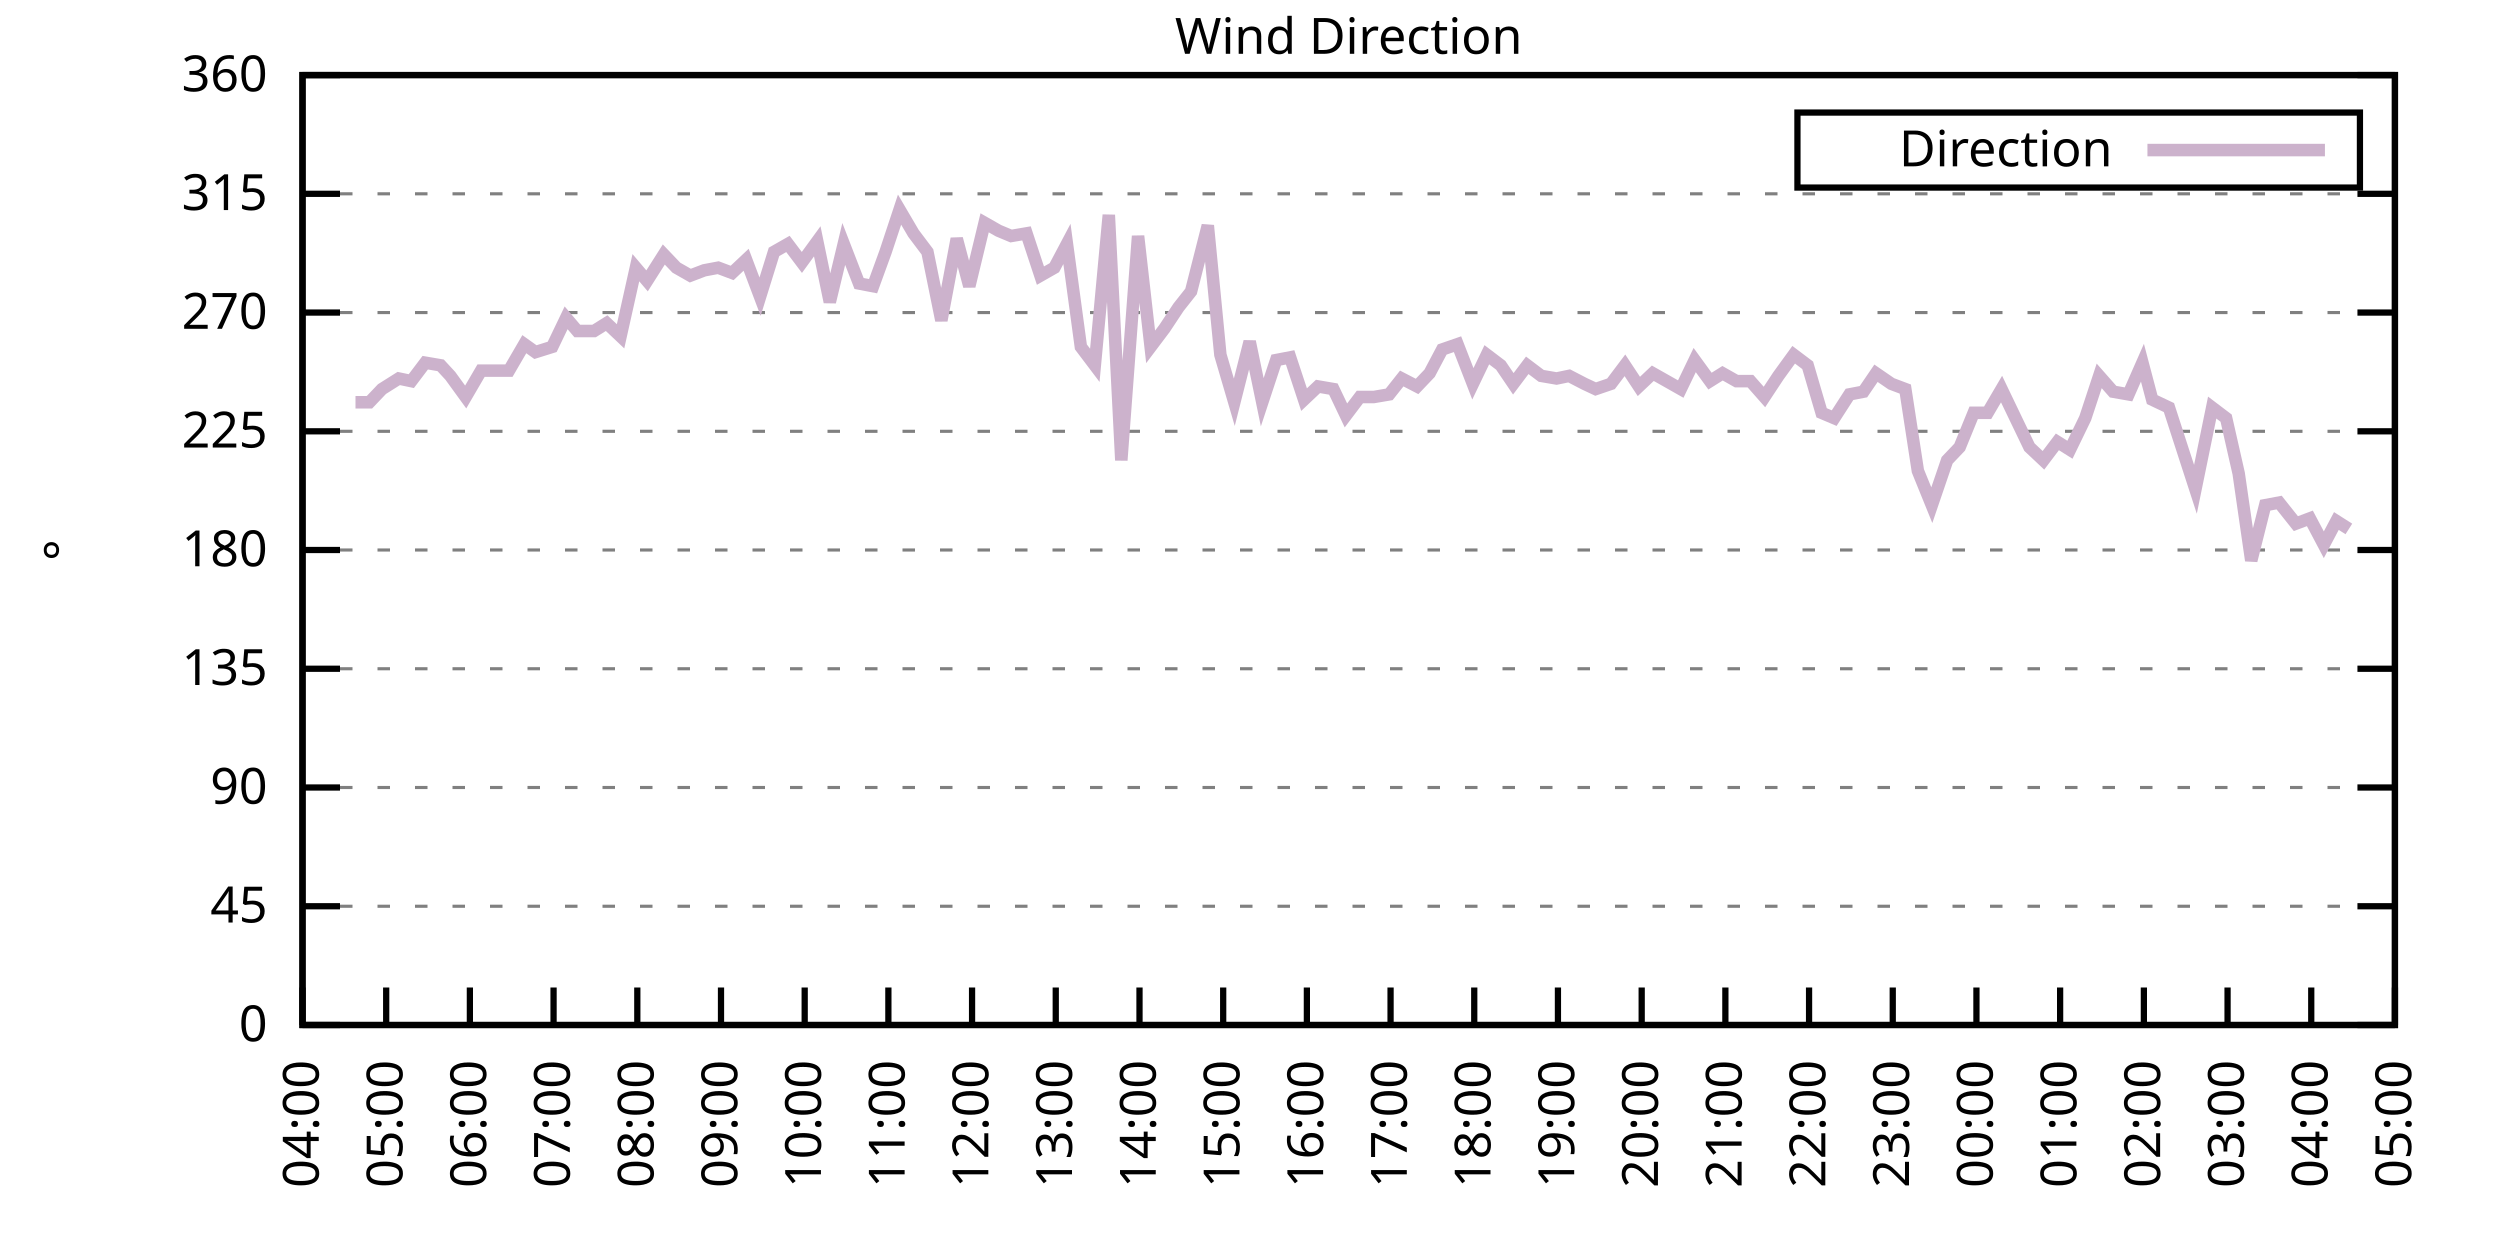
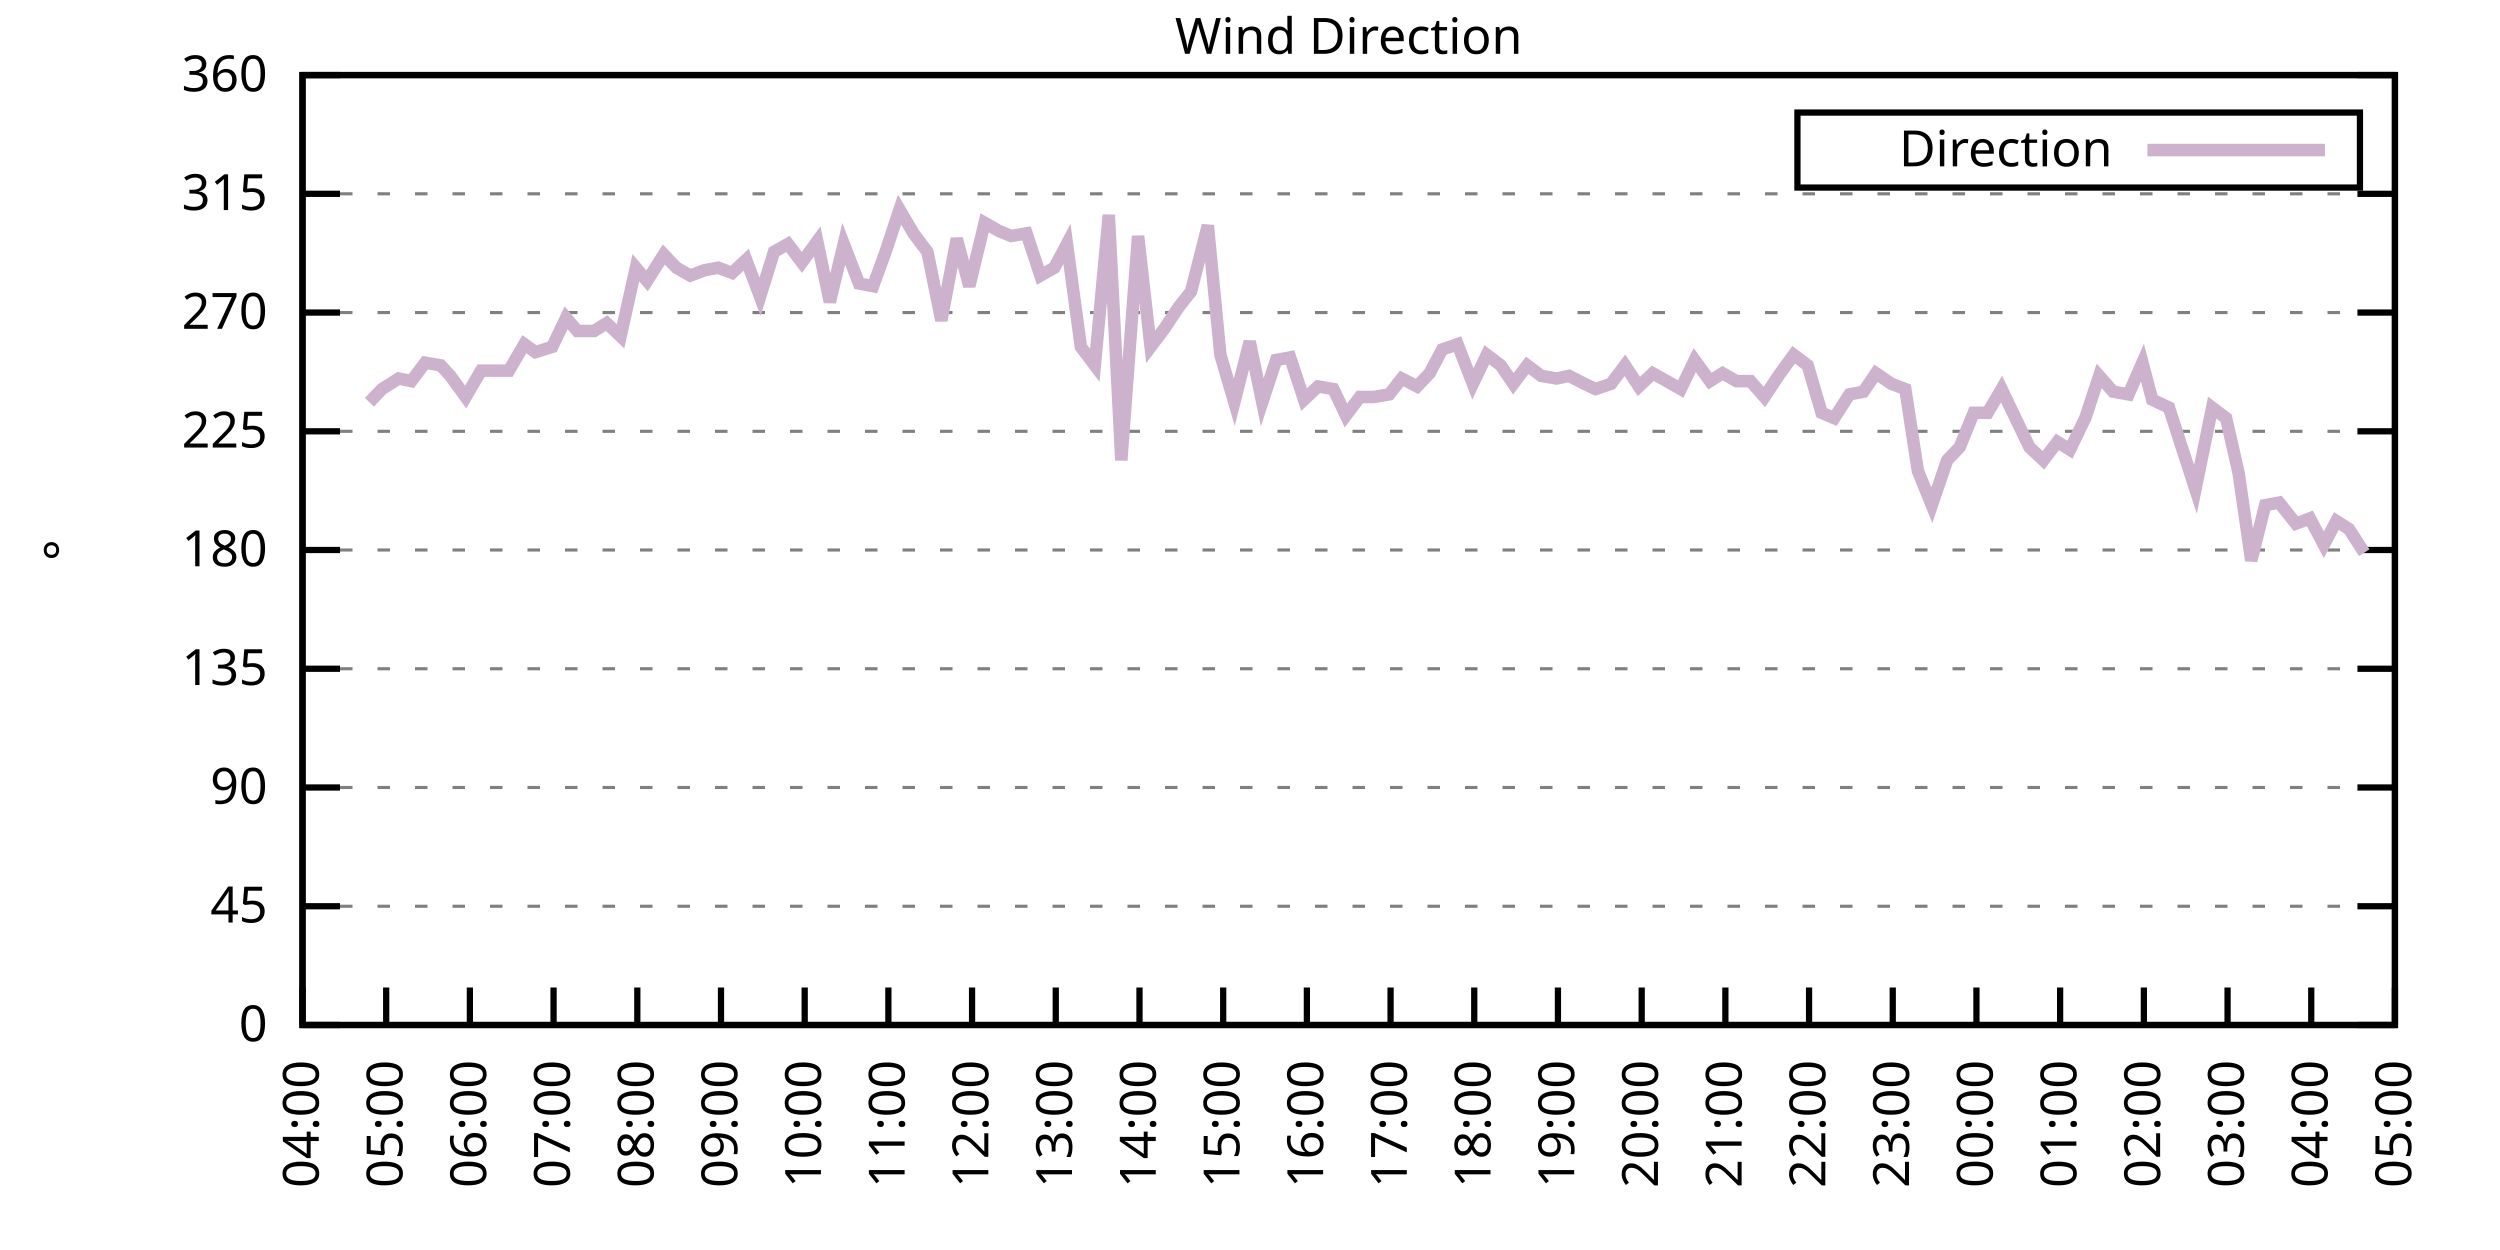
<svg xmlns="http://www.w3.org/2000/svg" xmlns:xlink="http://www.w3.org/1999/xlink" width="400" height="200" viewBox="0 0 400 200">
  <g id="gnuplot_canvas">
    <rect x="0" y="0" width="400" height="200" fill="none" />
    <defs>
      <circle id="gpDot" r="0.5" stroke-width="0.5" stroke="currentColor" />
      <path id="gpPt0" stroke-width="0.333" stroke="currentColor" d="M-1,0 h2 M0,-1 v2" />
      <path id="gpPt1" stroke-width="0.333" stroke="currentColor" d="M-1,-1 L1,1 M1,-1 L-1,1" />
      <path id="gpPt2" stroke-width="0.333" stroke="currentColor" d="M-1,0 L1,0 M0,-1 L0,1 M-1,-1 L1,1 M-1,1 L1,-1" />
      <rect id="gpPt3" stroke-width="0.333" stroke="currentColor" x="-1" y="-1" width="2" height="2" />
      <rect id="gpPt4" stroke-width="0.333" stroke="currentColor" fill="currentColor" x="-1" y="-1" width="2" height="2" />
      <circle id="gpPt5" stroke-width="0.333" stroke="currentColor" cx="0" cy="0" r="1" />
      <use xlink:href="#gpPt5" id="gpPt6" fill="currentColor" stroke="none" />
      <path id="gpPt7" stroke-width="0.333" stroke="currentColor" d="M0,-1.33 L-1.33,0.67 L1.33,0.67 z" />
      <use xlink:href="#gpPt7" id="gpPt8" fill="currentColor" stroke="none" />
      <use xlink:href="#gpPt7" id="gpPt9" stroke="currentColor" transform="rotate(180)" />
      <use xlink:href="#gpPt9" id="gpPt10" fill="currentColor" stroke="none" />
      <use xlink:href="#gpPt3" id="gpPt11" stroke="currentColor" transform="rotate(45)" />
      <use xlink:href="#gpPt11" id="gpPt12" fill="currentColor" stroke="none" />
      <path id="gpPt13" stroke-width="0.333" stroke="currentColor" d="M0,1.330 L1.265,0.411 L0.782,-1.067 L-0.782,-1.076 L-1.265,0.411 z" />
      <use xlink:href="#gpPt13" id="gpPt14" fill="currentColor" stroke="none" />
      <filter id="textbox" filterUnits="objectBoundingBox" x="0" y="0" height="1" width="1">
        <feFlood flood-color="white" flood-opacity="1" result="bgnd" />
        <feComposite in="SourceGraphic" in2="bgnd" operator="atop" />
      </filter>
      <filter id="greybox" filterUnits="objectBoundingBox" x="0" y="0" height="1" width="1">
        <feFlood flood-color="lightgrey" flood-opacity="1" result="grey" />
        <feComposite in="SourceGraphic" in2="grey" operator="atop" />
      </filter>
    </defs>
    <g fill="none" color="white" stroke="currentColor" stroke-width="1.00" stroke-linecap="butt" stroke-linejoin="miter">
</g>
    <g fill="none" color="black" stroke="currentColor" stroke-width="1.00" stroke-linecap="butt" stroke-linejoin="miter">
      <g stroke="none" shape-rendering="crispEdges">
        <polygon fill="rgb(255, 255, 255)" points="48.40,164.00 383.18,164.00 383.18,12.02 48.40,12.02 " />
      </g>
    </g>
    <g fill="none" color="black" stroke="currentColor" stroke-width="1.00" stroke-linecap="butt" stroke-linejoin="miter">
</g>
    <g fill="none" color="black" stroke="black" stroke-width="0.50" stroke-linecap="butt" stroke-linejoin="miter">
</g>
    <g fill="none" color="gray" stroke="currentColor" stroke-width="0.50" stroke-linecap="butt" stroke-linejoin="miter">
      <path stroke="gray" stroke-dasharray="2,4" class="gridline" d="M48.40,164.00 L383.19,164.00  " />
    </g>
    <g fill="none" color="gray" stroke="gray" stroke-width="1.00" stroke-linecap="butt" stroke-linejoin="miter">
</g>
    <g fill="none" color="black" stroke="currentColor" stroke-width="1.00" stroke-linecap="butt" stroke-linejoin="miter">
      <path stroke="black" d="M48.40,164.00 L54.40,164.00 M383.19,164.00 L377.19,164.00  " />
      <g transform="translate(42.80,166.60)" stroke="none" fill="black" font-family="Sans" font-size="8.00" text-anchor="end">
        <text>
          <tspan font-family="Sans"> 0</tspan>
        </text>
      </g>
    </g>
    <g fill="none" color="black" stroke="currentColor" stroke-width="1.00" stroke-linecap="butt" stroke-linejoin="miter">
</g>
    <g fill="none" color="black" stroke="black" stroke-width="0.50" stroke-linecap="butt" stroke-linejoin="miter">
</g>
    <g fill="none" color="gray" stroke="currentColor" stroke-width="0.50" stroke-linecap="butt" stroke-linejoin="miter">
      <path stroke="gray" stroke-dasharray="2,4" class="gridline" d="M48.40,145.00 L383.19,145.00  " />
    </g>
    <g fill="none" color="gray" stroke="gray" stroke-width="1.00" stroke-linecap="butt" stroke-linejoin="miter">
</g>
    <g fill="none" color="black" stroke="currentColor" stroke-width="1.00" stroke-linecap="butt" stroke-linejoin="miter">
      <path stroke="black" d="M48.40,145.00 L54.40,145.00 M383.19,145.00 L377.19,145.00  " />
      <g transform="translate(42.80,147.60)" stroke="none" fill="black" font-family="Sans" font-size="8.00" text-anchor="end">
        <text>
          <tspan font-family="Sans"> 45</tspan>
        </text>
      </g>
    </g>
    <g fill="none" color="black" stroke="currentColor" stroke-width="1.00" stroke-linecap="butt" stroke-linejoin="miter">
</g>
    <g fill="none" color="black" stroke="black" stroke-width="0.50" stroke-linecap="butt" stroke-linejoin="miter">
</g>
    <g fill="none" color="gray" stroke="currentColor" stroke-width="0.50" stroke-linecap="butt" stroke-linejoin="miter">
      <path stroke="gray" stroke-dasharray="2,4" class="gridline" d="M48.40,126.00 L383.19,126.00  " />
    </g>
    <g fill="none" color="gray" stroke="gray" stroke-width="1.00" stroke-linecap="butt" stroke-linejoin="miter">
</g>
    <g fill="none" color="black" stroke="currentColor" stroke-width="1.00" stroke-linecap="butt" stroke-linejoin="miter">
      <path stroke="black" d="M48.40,126.00 L54.40,126.00 M383.19,126.00 L377.19,126.00  " />
      <g transform="translate(42.80,128.60)" stroke="none" fill="black" font-family="Sans" font-size="8.00" text-anchor="end">
        <text>
          <tspan font-family="Sans"> 90</tspan>
        </text>
      </g>
    </g>
    <g fill="none" color="black" stroke="currentColor" stroke-width="1.00" stroke-linecap="butt" stroke-linejoin="miter">
</g>
    <g fill="none" color="black" stroke="black" stroke-width="0.50" stroke-linecap="butt" stroke-linejoin="miter">
</g>
    <g fill="none" color="gray" stroke="currentColor" stroke-width="0.50" stroke-linecap="butt" stroke-linejoin="miter">
      <path stroke="gray" stroke-dasharray="2,4" class="gridline" d="M48.40,107.00 L383.19,107.00  " />
    </g>
    <g fill="none" color="gray" stroke="gray" stroke-width="1.00" stroke-linecap="butt" stroke-linejoin="miter">
</g>
    <g fill="none" color="black" stroke="currentColor" stroke-width="1.00" stroke-linecap="butt" stroke-linejoin="miter">
      <path stroke="black" d="M48.40,107.00 L54.40,107.00 M383.19,107.00 L377.19,107.00  " />
      <g transform="translate(42.80,109.60)" stroke="none" fill="black" font-family="Sans" font-size="8.00" text-anchor="end">
        <text>
          <tspan font-family="Sans"> 135</tspan>
        </text>
      </g>
    </g>
    <g fill="none" color="black" stroke="currentColor" stroke-width="1.00" stroke-linecap="butt" stroke-linejoin="miter">
</g>
    <g fill="none" color="black" stroke="black" stroke-width="0.50" stroke-linecap="butt" stroke-linejoin="miter">
</g>
    <g fill="none" color="gray" stroke="currentColor" stroke-width="0.50" stroke-linecap="butt" stroke-linejoin="miter">
      <path stroke="gray" stroke-dasharray="2,4" class="gridline" d="M48.40,88.00 L383.19,88.00  " />
    </g>
    <g fill="none" color="gray" stroke="gray" stroke-width="1.00" stroke-linecap="butt" stroke-linejoin="miter">
</g>
    <g fill="none" color="black" stroke="currentColor" stroke-width="1.00" stroke-linecap="butt" stroke-linejoin="miter">
      <path stroke="black" d="M48.40,88.00 L54.40,88.00 M383.19,88.00 L377.19,88.00  " />
      <g transform="translate(42.80,90.60)" stroke="none" fill="black" font-family="Sans" font-size="8.00" text-anchor="end">
        <text>
          <tspan font-family="Sans"> 180</tspan>
        </text>
      </g>
    </g>
    <g fill="none" color="black" stroke="currentColor" stroke-width="1.00" stroke-linecap="butt" stroke-linejoin="miter">
</g>
    <g fill="none" color="black" stroke="black" stroke-width="0.50" stroke-linecap="butt" stroke-linejoin="miter">
</g>
    <g fill="none" color="gray" stroke="currentColor" stroke-width="0.50" stroke-linecap="butt" stroke-linejoin="miter">
      <path stroke="gray" stroke-dasharray="2,4" class="gridline" d="M48.40,69.01 L383.19,69.01  " />
    </g>
    <g fill="none" color="gray" stroke="gray" stroke-width="1.00" stroke-linecap="butt" stroke-linejoin="miter">
</g>
    <g fill="none" color="black" stroke="currentColor" stroke-width="1.00" stroke-linecap="butt" stroke-linejoin="miter">
      <path stroke="black" d="M48.40,69.01 L54.40,69.01 M383.19,69.01 L377.19,69.01  " />
      <g transform="translate(42.80,71.61)" stroke="none" fill="black" font-family="Sans" font-size="8.00" text-anchor="end">
        <text>
          <tspan font-family="Sans"> 225</tspan>
        </text>
      </g>
    </g>
    <g fill="none" color="black" stroke="currentColor" stroke-width="1.00" stroke-linecap="butt" stroke-linejoin="miter">
</g>
    <g fill="none" color="black" stroke="black" stroke-width="0.50" stroke-linecap="butt" stroke-linejoin="miter">
</g>
    <g fill="none" color="gray" stroke="currentColor" stroke-width="0.50" stroke-linecap="butt" stroke-linejoin="miter">
      <path stroke="gray" stroke-dasharray="2,4" class="gridline" d="M48.40,50.01 L383.19,50.01  " />
    </g>
    <g fill="none" color="gray" stroke="gray" stroke-width="1.00" stroke-linecap="butt" stroke-linejoin="miter">
</g>
    <g fill="none" color="black" stroke="currentColor" stroke-width="1.00" stroke-linecap="butt" stroke-linejoin="miter">
      <path stroke="black" d="M48.40,50.01 L54.40,50.01 M383.19,50.01 L377.19,50.01  " />
      <g transform="translate(42.80,52.61)" stroke="none" fill="black" font-family="Sans" font-size="8.00" text-anchor="end">
        <text>
          <tspan font-family="Sans"> 270</tspan>
        </text>
      </g>
    </g>
    <g fill="none" color="black" stroke="currentColor" stroke-width="1.00" stroke-linecap="butt" stroke-linejoin="miter">
</g>
    <g fill="none" color="black" stroke="black" stroke-width="0.50" stroke-linecap="butt" stroke-linejoin="miter">
</g>
    <g fill="none" color="gray" stroke="currentColor" stroke-width="0.50" stroke-linecap="butt" stroke-linejoin="miter">
      <path stroke="gray" stroke-dasharray="2,4" class="gridline" d="M48.40,31.01 L383.19,31.01  " />
    </g>
    <g fill="none" color="gray" stroke="gray" stroke-width="1.00" stroke-linecap="butt" stroke-linejoin="miter">
</g>
    <g fill="none" color="black" stroke="currentColor" stroke-width="1.00" stroke-linecap="butt" stroke-linejoin="miter">
      <path stroke="black" d="M48.40,31.01 L54.40,31.01 M383.19,31.01 L377.19,31.01  " />
      <g transform="translate(42.80,33.61)" stroke="none" fill="black" font-family="Sans" font-size="8.00" text-anchor="end">
        <text>
          <tspan font-family="Sans"> 315</tspan>
        </text>
      </g>
    </g>
    <g fill="none" color="black" stroke="currentColor" stroke-width="1.00" stroke-linecap="butt" stroke-linejoin="miter">
</g>
    <g fill="none" color="black" stroke="black" stroke-width="0.50" stroke-linecap="butt" stroke-linejoin="miter">
</g>
    <g fill="none" color="gray" stroke="currentColor" stroke-width="0.50" stroke-linecap="butt" stroke-linejoin="miter">
      <path stroke="gray" stroke-dasharray="2,4" class="gridline" d="M48.40,12.01 L383.19,12.01  " />
    </g>
    <g fill="none" color="gray" stroke="gray" stroke-width="1.00" stroke-linecap="butt" stroke-linejoin="miter">
</g>
    <g fill="none" color="black" stroke="currentColor" stroke-width="1.00" stroke-linecap="butt" stroke-linejoin="miter">
      <path stroke="black" d="M48.40,12.01 L54.40,12.01 M383.19,12.01 L377.19,12.01  " />
      <g transform="translate(42.80,14.61)" stroke="none" fill="black" font-family="Sans" font-size="8.00" text-anchor="end">
        <text>
          <tspan font-family="Sans"> 360</tspan>
        </text>
      </g>
    </g>
    <g fill="none" color="black" stroke="currentColor" stroke-width="1.00" stroke-linecap="butt" stroke-linejoin="miter">
      <path stroke="black" d="M48.40,164.00 L48.40,158.00  " />
      <g transform="translate(51.00,169.60) rotate(270.00)" stroke="none" fill="black" font-family="Sans" font-size="8.00" text-anchor="end">
        <text>
          <tspan font-family="Sans">04:00</tspan>
        </text>
      </g>
    </g>
    <g fill="none" color="black" stroke="currentColor" stroke-width="1.00" stroke-linecap="butt" stroke-linejoin="miter">
      <path stroke="black" d="M61.79,164.00 L61.79,158.00  " />
      <g transform="translate(64.39,169.60) rotate(270.00)" stroke="none" fill="black" font-family="Sans" font-size="8.00" text-anchor="end">
        <text>
          <tspan font-family="Sans">05:00</tspan>
        </text>
      </g>
    </g>
    <g fill="none" color="black" stroke="currentColor" stroke-width="1.00" stroke-linecap="butt" stroke-linejoin="miter">
      <path stroke="black" d="M75.18,164.00 L75.18,158.00  " />
      <g transform="translate(77.78,169.60) rotate(270.00)" stroke="none" fill="black" font-family="Sans" font-size="8.00" text-anchor="end">
        <text>
          <tspan font-family="Sans">06:00</tspan>
        </text>
      </g>
    </g>
    <g fill="none" color="black" stroke="currentColor" stroke-width="1.00" stroke-linecap="butt" stroke-linejoin="miter">
      <path stroke="black" d="M88.57,164.00 L88.57,158.00  " />
      <g transform="translate(91.17,169.60) rotate(270.00)" stroke="none" fill="black" font-family="Sans" font-size="8.00" text-anchor="end">
        <text>
          <tspan font-family="Sans">07:00</tspan>
        </text>
      </g>
    </g>
    <g fill="none" color="black" stroke="currentColor" stroke-width="1.00" stroke-linecap="butt" stroke-linejoin="miter">
      <path stroke="black" d="M101.97,164.00 L101.97,158.00  " />
      <g transform="translate(104.57,169.60) rotate(270.00)" stroke="none" fill="black" font-family="Sans" font-size="8.00" text-anchor="end">
        <text>
          <tspan font-family="Sans">08:00</tspan>
        </text>
      </g>
    </g>
    <g fill="none" color="black" stroke="currentColor" stroke-width="1.00" stroke-linecap="butt" stroke-linejoin="miter">
      <path stroke="black" d="M115.36,164.00 L115.36,158.00  " />
      <g transform="translate(117.96,169.60) rotate(270.00)" stroke="none" fill="black" font-family="Sans" font-size="8.00" text-anchor="end">
        <text>
          <tspan font-family="Sans">09:00</tspan>
        </text>
      </g>
    </g>
    <g fill="none" color="black" stroke="currentColor" stroke-width="1.00" stroke-linecap="butt" stroke-linejoin="miter">
      <path stroke="black" d="M128.75,164.00 L128.75,158.00  " />
      <g transform="translate(131.35,169.60) rotate(270.00)" stroke="none" fill="black" font-family="Sans" font-size="8.00" text-anchor="end">
        <text>
          <tspan font-family="Sans">10:00</tspan>
        </text>
      </g>
    </g>
    <g fill="none" color="black" stroke="currentColor" stroke-width="1.00" stroke-linecap="butt" stroke-linejoin="miter">
      <path stroke="black" d="M142.14,164.00 L142.14,158.00  " />
      <g transform="translate(144.74,169.60) rotate(270.00)" stroke="none" fill="black" font-family="Sans" font-size="8.00" text-anchor="end">
        <text>
          <tspan font-family="Sans">11:00</tspan>
        </text>
      </g>
    </g>
    <g fill="none" color="black" stroke="currentColor" stroke-width="1.00" stroke-linecap="butt" stroke-linejoin="miter">
      <path stroke="black" d="M155.53,164.00 L155.53,158.00  " />
      <g transform="translate(158.13,169.60) rotate(270.00)" stroke="none" fill="black" font-family="Sans" font-size="8.00" text-anchor="end">
        <text>
          <tspan font-family="Sans">12:00</tspan>
        </text>
      </g>
    </g>
    <g fill="none" color="black" stroke="currentColor" stroke-width="1.00" stroke-linecap="butt" stroke-linejoin="miter">
      <path stroke="black" d="M168.92,164.00 L168.92,158.00  " />
      <g transform="translate(171.52,169.60) rotate(270.00)" stroke="none" fill="black" font-family="Sans" font-size="8.00" text-anchor="end">
        <text>
          <tspan font-family="Sans">13:00</tspan>
        </text>
      </g>
    </g>
    <g fill="none" color="black" stroke="currentColor" stroke-width="1.00" stroke-linecap="butt" stroke-linejoin="miter">
      <path stroke="black" d="M182.32,164.00 L182.32,158.00  " />
      <g transform="translate(184.92,169.60) rotate(270.00)" stroke="none" fill="black" font-family="Sans" font-size="8.00" text-anchor="end">
        <text>
          <tspan font-family="Sans">14:00</tspan>
        </text>
      </g>
    </g>
    <g fill="none" color="black" stroke="currentColor" stroke-width="1.00" stroke-linecap="butt" stroke-linejoin="miter">
      <path stroke="black" d="M195.71,164.00 L195.71,158.00  " />
      <g transform="translate(198.31,169.60) rotate(270.00)" stroke="none" fill="black" font-family="Sans" font-size="8.00" text-anchor="end">
        <text>
          <tspan font-family="Sans">15:00</tspan>
        </text>
      </g>
    </g>
    <g fill="none" color="black" stroke="currentColor" stroke-width="1.00" stroke-linecap="butt" stroke-linejoin="miter">
      <path stroke="black" d="M209.10,164.00 L209.10,158.00  " />
      <g transform="translate(211.70,169.60) rotate(270.00)" stroke="none" fill="black" font-family="Sans" font-size="8.00" text-anchor="end">
        <text>
          <tspan font-family="Sans">16:00</tspan>
        </text>
      </g>
    </g>
    <g fill="none" color="black" stroke="currentColor" stroke-width="1.00" stroke-linecap="butt" stroke-linejoin="miter">
      <path stroke="black" d="M222.49,164.00 L222.49,158.00  " />
      <g transform="translate(225.09,169.60) rotate(270.00)" stroke="none" fill="black" font-family="Sans" font-size="8.00" text-anchor="end">
        <text>
          <tspan font-family="Sans">17:00</tspan>
        </text>
      </g>
    </g>
    <g fill="none" color="black" stroke="currentColor" stroke-width="1.00" stroke-linecap="butt" stroke-linejoin="miter">
      <path stroke="black" d="M235.88,164.00 L235.88,158.00  " />
      <g transform="translate(238.48,169.60) rotate(270.00)" stroke="none" fill="black" font-family="Sans" font-size="8.00" text-anchor="end">
        <text>
          <tspan font-family="Sans">18:00</tspan>
        </text>
      </g>
    </g>
    <g fill="none" color="black" stroke="currentColor" stroke-width="1.00" stroke-linecap="butt" stroke-linejoin="miter">
      <path stroke="black" d="M249.27,164.00 L249.27,158.00  " />
      <g transform="translate(251.87,169.60) rotate(270.00)" stroke="none" fill="black" font-family="Sans" font-size="8.00" text-anchor="end">
        <text>
          <tspan font-family="Sans">19:00</tspan>
        </text>
      </g>
    </g>
    <g fill="none" color="black" stroke="currentColor" stroke-width="1.00" stroke-linecap="butt" stroke-linejoin="miter">
      <path stroke="black" d="M262.67,164.00 L262.67,158.00  " />
      <g transform="translate(265.27,169.60) rotate(270.00)" stroke="none" fill="black" font-family="Sans" font-size="8.00" text-anchor="end">
        <text>
          <tspan font-family="Sans">20:00</tspan>
        </text>
      </g>
    </g>
    <g fill="none" color="black" stroke="currentColor" stroke-width="1.00" stroke-linecap="butt" stroke-linejoin="miter">
      <path stroke="black" d="M276.06,164.00 L276.06,158.00  " />
      <g transform="translate(278.66,169.60) rotate(270.00)" stroke="none" fill="black" font-family="Sans" font-size="8.00" text-anchor="end">
        <text>
          <tspan font-family="Sans">21:00</tspan>
        </text>
      </g>
    </g>
    <g fill="none" color="black" stroke="currentColor" stroke-width="1.00" stroke-linecap="butt" stroke-linejoin="miter">
      <path stroke="black" d="M289.45,164.00 L289.45,158.00  " />
      <g transform="translate(292.05,169.60) rotate(270.00)" stroke="none" fill="black" font-family="Sans" font-size="8.00" text-anchor="end">
        <text>
          <tspan font-family="Sans">22:00</tspan>
        </text>
      </g>
    </g>
    <g fill="none" color="black" stroke="currentColor" stroke-width="1.00" stroke-linecap="butt" stroke-linejoin="miter">
      <path stroke="black" d="M302.84,164.00 L302.84,158.00  " />
      <g transform="translate(305.44,169.60) rotate(270.00)" stroke="none" fill="black" font-family="Sans" font-size="8.00" text-anchor="end">
        <text>
          <tspan font-family="Sans">23:00</tspan>
        </text>
      </g>
    </g>
    <g fill="none" color="black" stroke="currentColor" stroke-width="1.00" stroke-linecap="butt" stroke-linejoin="miter">
      <path stroke="black" d="M316.23,164.00 L316.23,158.00  " />
      <g transform="translate(318.83,169.60) rotate(270.00)" stroke="none" fill="black" font-family="Sans" font-size="8.00" text-anchor="end">
        <text>
          <tspan font-family="Sans">00:00</tspan>
        </text>
      </g>
    </g>
    <g fill="none" color="black" stroke="currentColor" stroke-width="1.00" stroke-linecap="butt" stroke-linejoin="miter">
      <path stroke="black" d="M329.62,164.00 L329.62,158.00  " />
      <g transform="translate(332.22,169.60) rotate(270.00)" stroke="none" fill="black" font-family="Sans" font-size="8.00" text-anchor="end">
        <text>
          <tspan font-family="Sans">01:00</tspan>
        </text>
      </g>
    </g>
    <g fill="none" color="black" stroke="currentColor" stroke-width="1.00" stroke-linecap="butt" stroke-linejoin="miter">
      <path stroke="black" d="M343.02,164.00 L343.02,158.00  " />
      <g transform="translate(345.62,169.60) rotate(270.00)" stroke="none" fill="black" font-family="Sans" font-size="8.00" text-anchor="end">
        <text>
          <tspan font-family="Sans">02:00</tspan>
        </text>
      </g>
    </g>
    <g fill="none" color="black" stroke="currentColor" stroke-width="1.00" stroke-linecap="butt" stroke-linejoin="miter">
      <path stroke="black" d="M356.41,164.00 L356.41,158.00  " />
      <g transform="translate(359.01,169.60) rotate(270.00)" stroke="none" fill="black" font-family="Sans" font-size="8.00" text-anchor="end">
        <text>
          <tspan font-family="Sans">03:00</tspan>
        </text>
      </g>
    </g>
    <g fill="none" color="black" stroke="currentColor" stroke-width="1.00" stroke-linecap="butt" stroke-linejoin="miter">
      <path stroke="black" d="M369.80,164.00 L369.80,158.00  " />
      <g transform="translate(372.40,169.60) rotate(270.00)" stroke="none" fill="black" font-family="Sans" font-size="8.00" text-anchor="end">
        <text>
          <tspan font-family="Sans">04:00</tspan>
        </text>
      </g>
    </g>
    <g fill="none" color="black" stroke="currentColor" stroke-width="1.00" stroke-linecap="butt" stroke-linejoin="miter">
      <path stroke="black" d="M383.19,164.00 L383.19,158.00  " />
      <g transform="translate(385.79,169.60) rotate(270.00)" stroke="none" fill="black" font-family="Sans" font-size="8.00" text-anchor="end">
        <text>
          <tspan font-family="Sans">05:00</tspan>
        </text>
      </g>
    </g>
    <g fill="none" color="black" stroke="currentColor" stroke-width="1.00" stroke-linecap="butt" stroke-linejoin="miter">
</g>
    <g fill="none" color="black" stroke="currentColor" stroke-width="1.00" stroke-linecap="butt" stroke-linejoin="miter">
      <path stroke="black" d="M48.40,12.01 L48.40,164.00 L383.19,164.00 L383.19,12.01 L48.40,12.01 Z  " />
    </g>
    <g fill="none" color="black" stroke="currentColor" stroke-width="1.00" stroke-linecap="butt" stroke-linejoin="miter">
</g>
    <g fill="none" color="black" stroke="currentColor" stroke-width="1.00" stroke-linecap="butt" stroke-linejoin="miter">
      <path stroke="black" d="M287.59,30.01 L287.59,18.01 L377.59,18.01 L377.59,30.01 L287.59,30.01 Z  " />
    </g>
    <g id="Wind_direction_plot_1">
      <g fill="none" color="white" stroke="black" stroke-width="2.00" stroke-linecap="butt" stroke-linejoin="miter">
</g>
      <g fill="none" color="black" stroke="currentColor" stroke-width="2.00" stroke-linecap="butt" stroke-linejoin="miter">
        <g transform="translate(337.99,26.61)" stroke="none" fill="black" font-family="Sans" font-size="8.00" text-anchor="end">
          <text>
            <tspan font-family="Sans">Direction</tspan>
          </text>
        </g>
      </g>
      <g fill="none" color="black" stroke="currentColor" stroke-width="2.00" stroke-linecap="butt" stroke-linejoin="miter">
-         <path stroke="rgb(204, 178, 204)" d="M343.59,24.01 L371.99,24.01 M56.88,64.36 L59.11,64.36 L61.12,62.25 L63.80,60.56 L65.81,60.98 L68.04,58.03   L70.50,58.45 L72.06,60.14 L74.51,63.52 L76.97,59.30 L79.20,59.30 L81.43,59.30 L83.89,55.07 L85.67,56.34   L88.35,55.50 L90.58,50.85 L92.37,52.96 L95.05,52.96 L97.06,51.70 L99.29,53.81 L101.74,42.83 L103.53,44.94   L106.21,40.72 L108.22,42.83 L110.45,44.10 L112.68,43.25 L114.91,42.83 L117.14,43.67 L119.38,41.56 L121.61,47.47   L123.84,40.30 L126.07,39.03 L128.30,41.99 L130.76,38.61 L132.77,48.32 L135.00,39.03 L137.45,45.36 L139.69,45.79   L141.69,40.30 L143.93,33.54 L146.16,37.34 L148.39,40.30 L150.62,51.27 L153.08,38.19 L155.09,45.79 L157.54,35.65   L159.77,36.92 L161.78,37.76 L164.24,37.34 L166.47,44.10 L168.70,42.83 L170.71,39.03 L172.94,55.50 L175.17,58.45   L177.41,34.39 L179.41,73.65 L182.09,37.76 L184.10,55.50 L186.33,52.54 L188.57,49.16 L190.57,46.63 L193.25,36.08   L195.26,56.76 L197.49,64.36 L199.95,54.65 L201.96,64.36 L204.19,57.61 L206.42,57.18 L208.65,63.94 L210.88,61.83   L213.34,62.25 L215.35,66.47 L217.58,63.52 L219.81,63.52 L222.27,63.10 L224.28,60.56 L226.73,61.83 L228.74,59.72   L230.75,55.92 L233.20,55.07 L235.66,61.41 L237.89,56.76 L240.12,58.45 L242.13,61.41 L244.36,58.45 L246.60,60.14   L249.05,60.56 L251.06,60.14 L253.51,61.41 L255.30,62.25 L257.76,61.41 L259.99,58.45 L262.22,61.83 L264.45,59.72   L266.68,60.98 L268.92,62.25 L271.15,57.61 L273.60,60.98 L275.61,59.72 L277.84,60.98 L280.07,60.98 L282.31,63.52   L284.54,60.14 L286.99,56.76 L289.23,58.45 L291.46,66.05 L293.47,66.90 L295.92,63.10 L298.15,62.67 L300.16,59.72   L302.62,61.41 L304.85,62.25 L306.86,75.34 L309.09,80.83 L311.54,73.65 L313.55,71.54 L315.79,66.05 L318.02,66.05   L320.25,62.25 L322.48,66.90 L324.71,71.54 L326.95,73.65 L329.18,70.70 L331.19,71.96 L333.64,66.90 L335.87,60.14   L338.10,62.67 L340.56,63.10 L342.79,58.03 L344.35,63.94 L347.03,65.21 L349.49,72.81 L351.27,78.29 L353.95,65.21   L356.18,66.90 L358.19,75.76 L360.20,89.69 L362.43,80.83 L364.66,80.41 L367.34,83.78 L369.58,82.94 L371.81,87.16   L373.82,83.36 L375.82,84.63  " />
+         <path stroke="rgb(204, 178, 204)" d="M343.59,24.01 L371.99,24.01 M59.11,64.36 L61.12,62.25 L63.80,60.56 L65.81,60.98 L68.04,58.03 L70.50,58.45   L72.06,60.14 L74.51,63.52 L76.97,59.30 L79.20,59.30 L81.43,59.30 L83.89,55.07 L85.67,56.34 L88.35,55.50   L90.58,50.85 L92.37,52.96 L95.05,52.96 L97.06,51.70 L99.29,53.81 L101.74,42.83 L103.53,44.94 L106.21,40.72   L108.22,42.83 L110.45,44.10 L112.68,43.25 L114.91,42.83 L117.14,43.67 L119.38,41.56 L121.61,47.47 L123.84,40.30   L126.07,39.03 L128.30,41.99 L130.76,38.61 L132.77,48.32 L135.00,39.03 L137.45,45.36 L139.69,45.79 L141.69,40.30   L143.93,33.54 L146.16,37.34 L148.39,40.30 L150.62,51.27 L153.08,38.19 L155.09,45.79 L157.54,35.65 L159.77,36.92   L161.78,37.76 L164.24,37.34 L166.47,44.10 L168.70,42.83 L170.71,39.03 L172.94,55.50 L175.17,58.45 L177.41,34.39   L179.41,73.65 L182.09,37.76 L184.10,55.50 L186.33,52.54 L188.57,49.16 L190.57,46.63 L193.25,36.08 L195.26,56.76   L197.49,64.36 L199.95,54.65 L201.96,64.36 L204.19,57.61 L206.42,57.18 L208.65,63.94 L210.88,61.83 L213.34,62.25   L215.35,66.47 L217.58,63.52 L219.81,63.52 L222.27,63.10 L224.28,60.56 L226.73,61.83 L228.74,59.72 L230.75,55.92   L233.20,55.07 L235.66,61.41 L237.89,56.76 L240.12,58.45 L242.13,61.41 L244.36,58.45 L246.60,60.14 L249.05,60.56   L251.06,60.14 L253.51,61.41 L255.30,62.25 L257.76,61.41 L259.99,58.45 L262.22,61.83 L264.45,59.72 L266.68,60.98   L268.92,62.25 L271.15,57.61 L273.60,60.98 L275.61,59.72 L277.84,60.98 L280.07,60.98 L282.31,63.52 L284.54,60.14   L286.99,56.76 L289.23,58.45 L291.46,66.05 L293.47,66.90 L295.92,63.10 L298.15,62.67 L300.16,59.72 L302.62,61.41   L304.85,62.25 L306.86,75.34 L309.09,80.83 L311.54,73.65 L313.55,71.54 L315.79,66.05 L318.02,66.05 L320.25,62.25   L322.48,66.90 L324.71,71.54 L326.95,73.65 L329.18,70.70 L331.19,71.96 L333.64,66.90 L335.87,60.14 L338.10,62.67   L340.56,63.10 L342.79,58.03 L344.35,63.94 L347.03,65.21 L349.49,72.81 L351.27,78.29 L353.95,65.21 L356.18,66.90   L358.19,75.76 L360.20,89.69 L362.43,80.83 L364.66,80.41 L367.34,83.78 L369.58,82.94 L371.81,87.16 L373.82,83.36   L375.82,84.63 L378.28,88.43  " />
      </g>
    </g>
    <g fill="none" color="black" stroke="currentColor" stroke-width="2.00" stroke-linecap="butt" stroke-linejoin="miter">
</g>
    <g fill="none" color="black" stroke="black" stroke-width="1.00" stroke-linecap="butt" stroke-linejoin="miter">
</g>
    <g fill="none" color="black" stroke="currentColor" stroke-width="1.00" stroke-linecap="butt" stroke-linejoin="miter">
      <path stroke="black" d="M48.40,12.01 L48.40,164.00 L383.19,164.00 L383.19,12.01 L48.40,12.01 Z  " />
      <g transform="translate(12.80,88.01) rotate(270.00)" stroke="none" fill="black" font-family="Sans" font-size="8.00" text-anchor="middle">
        <text>
          <tspan font-family="Sans">°</tspan>
        </text>
      </g>
    </g>
    <g fill="none" color="black" stroke="currentColor" stroke-width="1.00" stroke-linecap="butt" stroke-linejoin="miter">
</g>
    <g fill="none" color="black" stroke="currentColor" stroke-width="1.00" stroke-linecap="butt" stroke-linejoin="miter">
      <g transform="translate(215.79,8.61)" stroke="none" fill="black" font-family="Sans" font-size="8.00" text-anchor="middle">
        <text>
          <tspan font-family="Sans">Wind Direction</tspan>
        </text>
      </g>
    </g>
    <g fill="none" color="black" stroke="currentColor" stroke-width="1.00" stroke-linecap="butt" stroke-linejoin="miter">
</g>
  </g>
</svg>
